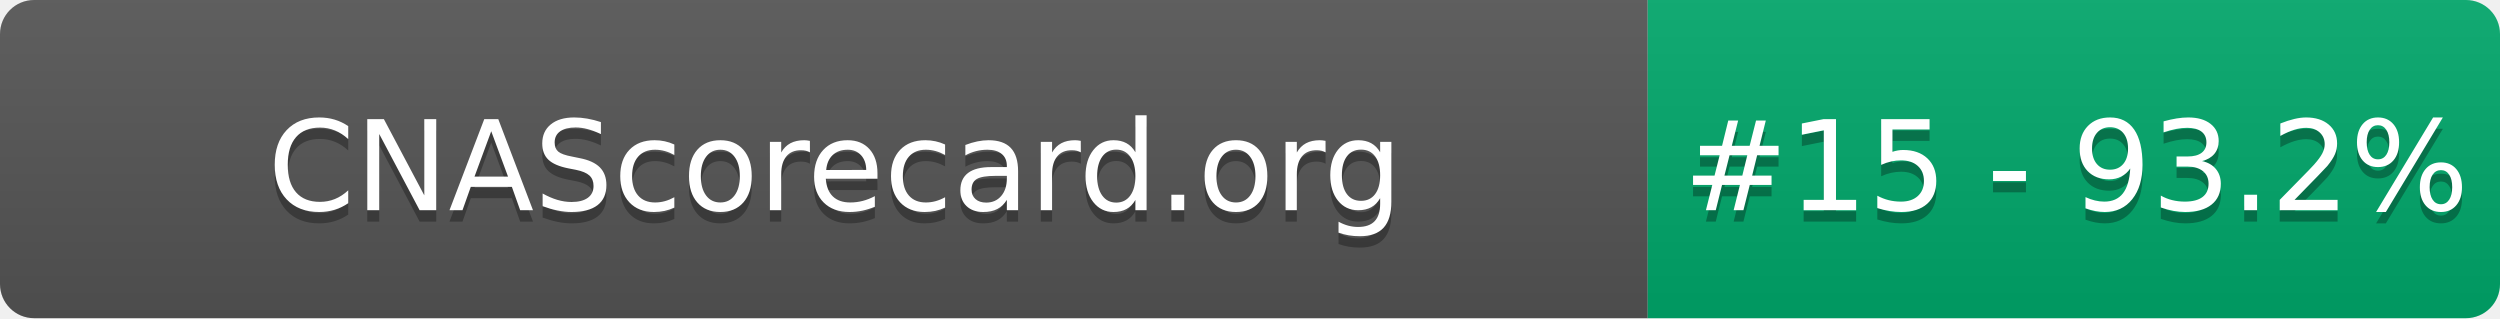
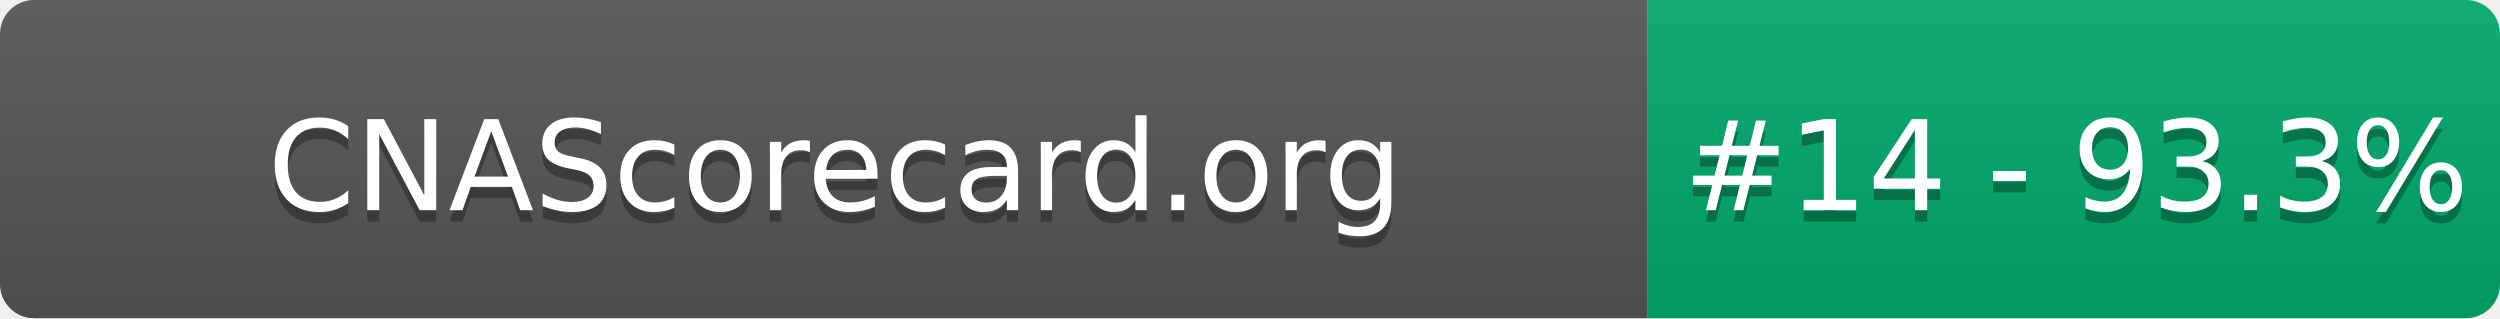
- <svg xmlns="http://www.w3.org/2000/svg" width="220" height="28" role="img" aria-label="CNAScorecard.org: #15 - 93.2%">
+ <svg xmlns="http://www.w3.org/2000/svg" width="220" height="28" role="img" aria-label="CNAScorecard.org: #14 - 93.3%">
  <linearGradient id="s" x2="0" y2="100%">
    <stop offset="0" stop-color="#bbb" stop-opacity=".1" />
    <stop offset="1" stop-opacity=".1" />
  </linearGradient>
  <clipPath id="r">
    <rect width="220" height="28" rx="3" fill="#fff" />
  </clipPath>
  <g clip-path="url(#r)">
    <rect width="145" height="28" fill="#555" />
    <rect x="145" width="75" height="28" fill="#00A86B" />
    <rect width="220" height="28" fill="url(#s)" />
  </g>
  <g fill="#fff" text-anchor="middle" font-family="Verdana,Geneva,DejaVu Sans,sans-serif" text-rendering="geometricPrecision" font-size="110">
    <text aria-hidden="true" x="735" y="195" fill="#010101" fill-opacity=".3" transform="scale(.1)" textLength="1350">CNAScorecard.org</text>
    <text x="735" y="185" transform="scale(.1)" fill="#fff" textLength="1350">CNAScorecard.org</text>
-     <text aria-hidden="true" x="1827" y="195" fill="#010101" fill-opacity=".3" transform="scale(.1)" textLength="605">#15 - 93.2%</text>
-     <text x="1827" y="185" transform="scale(.1)" fill="#fff" textLength="605">#15 - 93.2%</text>
+     <text aria-hidden="true" x="1827" y="195" fill="#010101" fill-opacity=".3" transform="scale(.1)" textLength="605">#14 - 93.3%</text>
+     <text x="1827" y="185" transform="scale(.1)" fill="#fff" textLength="605">#14 - 93.3%</text>
  </g>
</svg>
